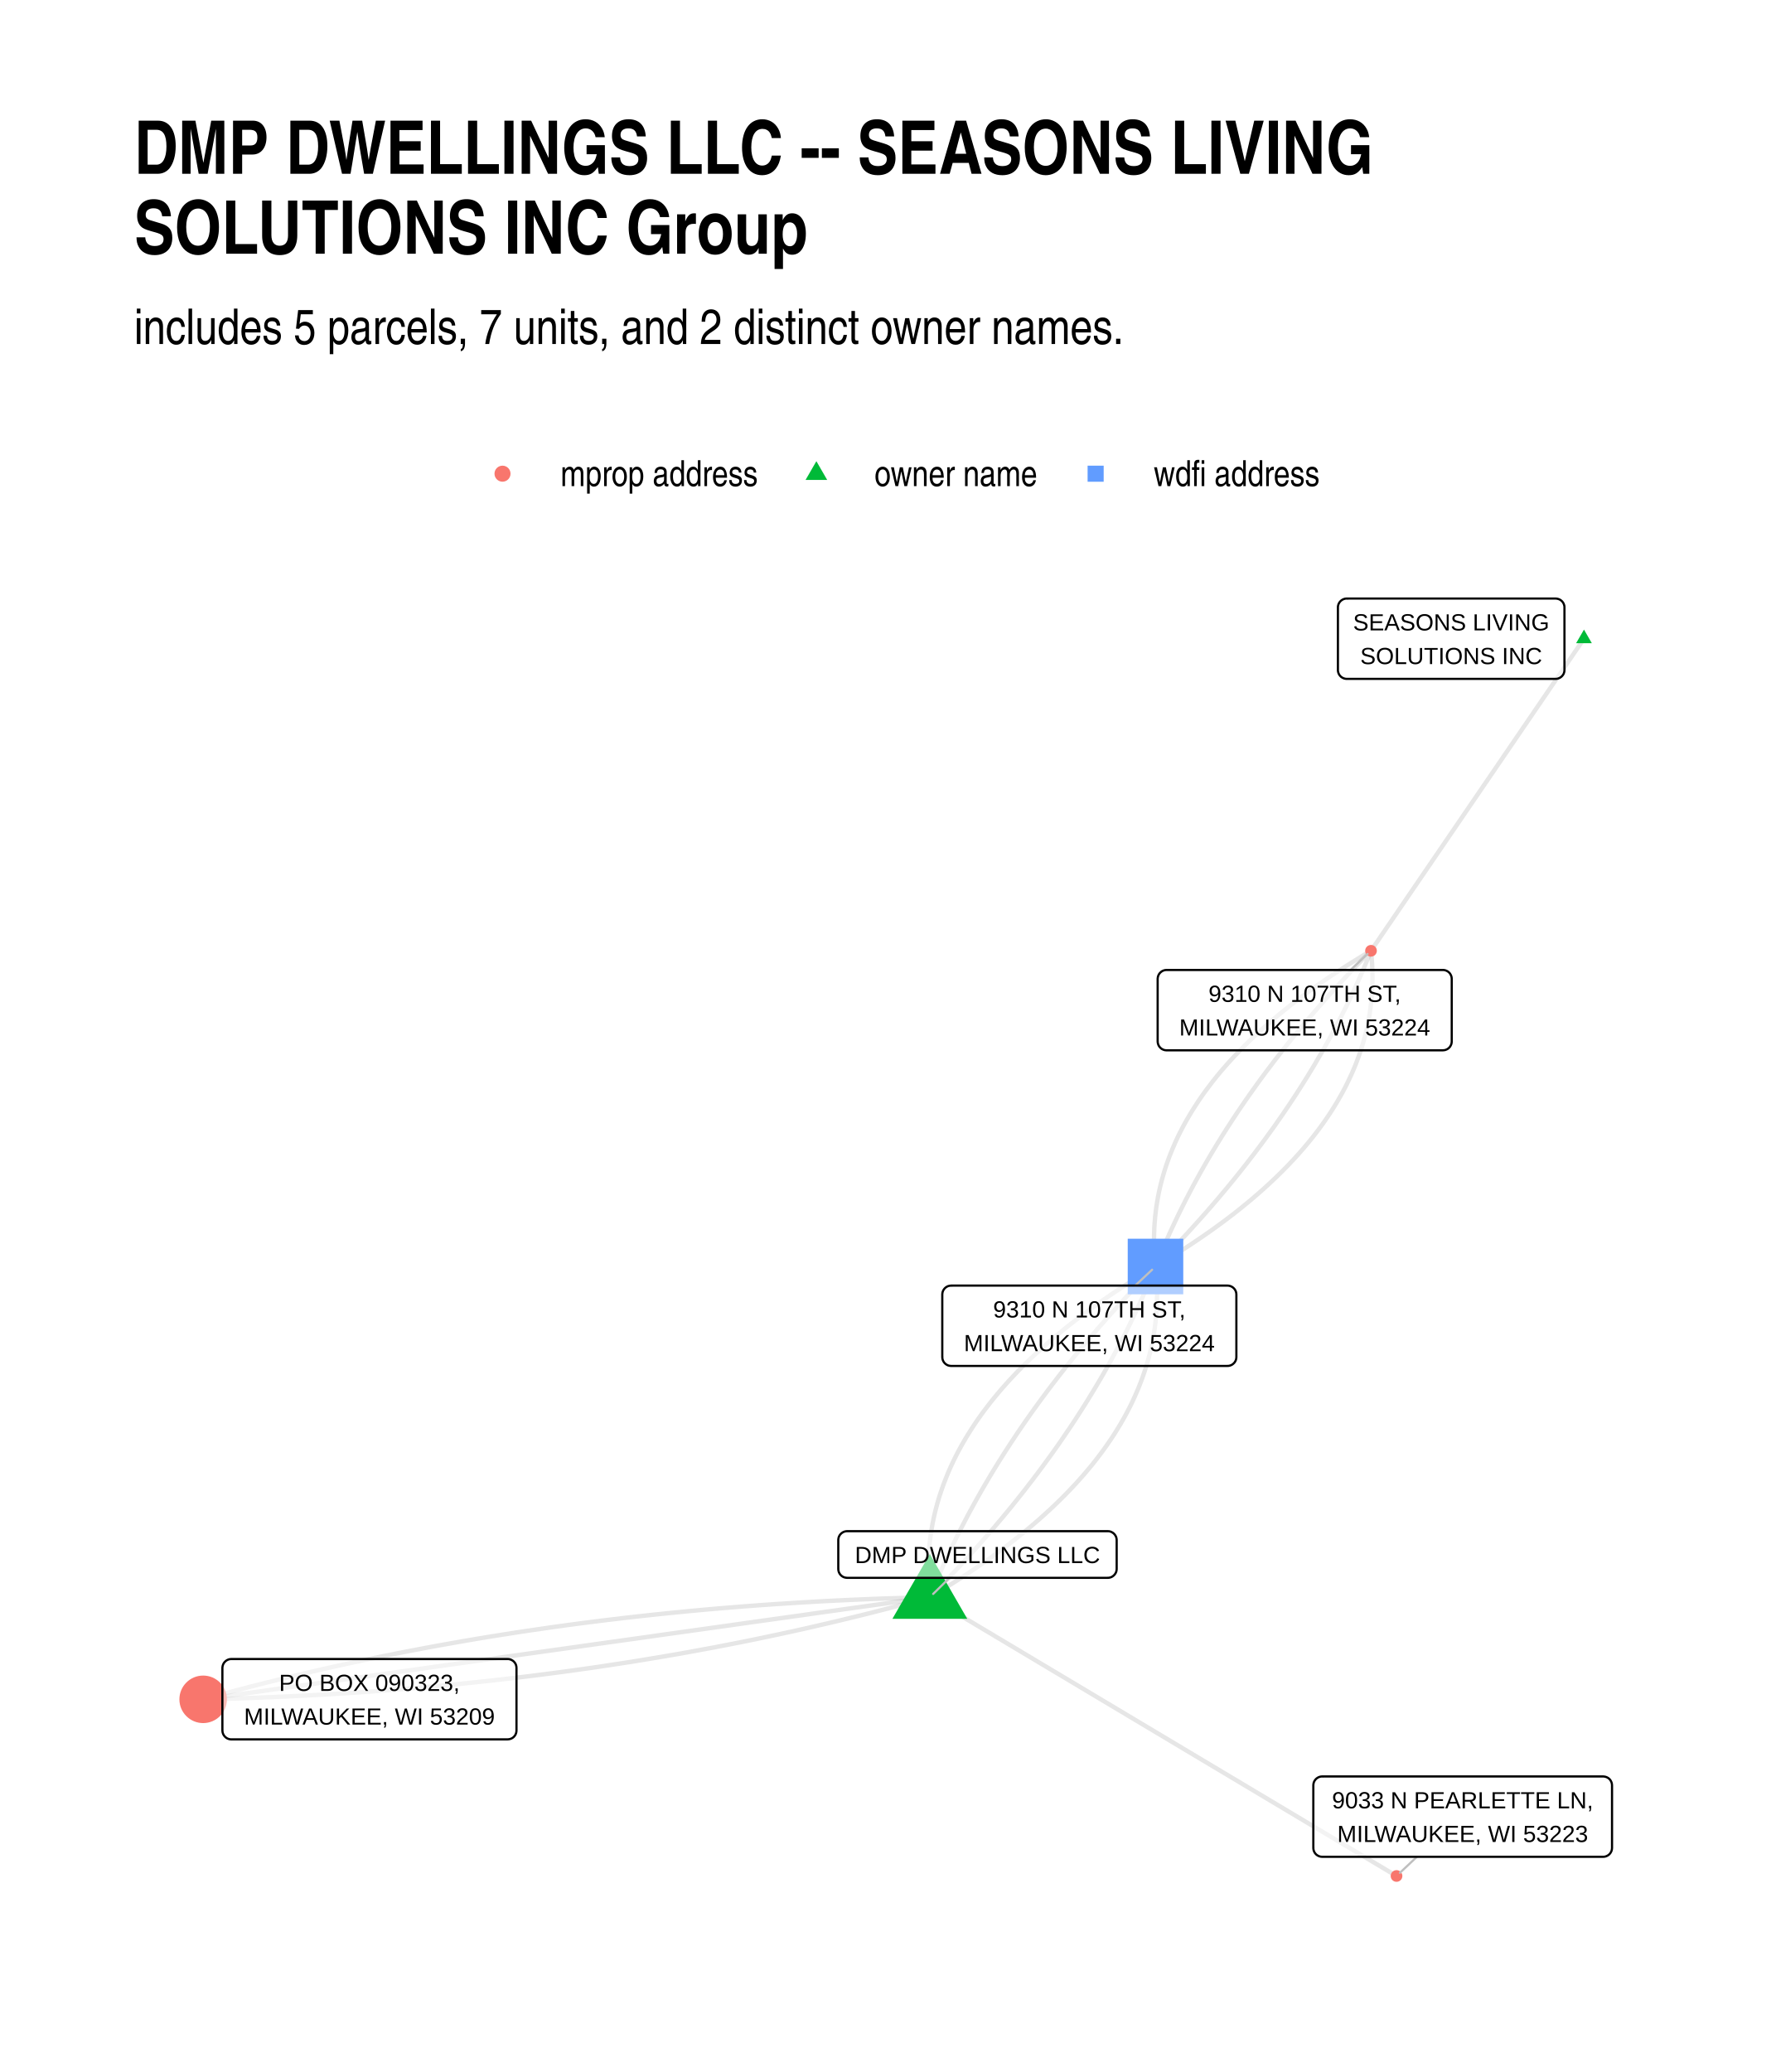
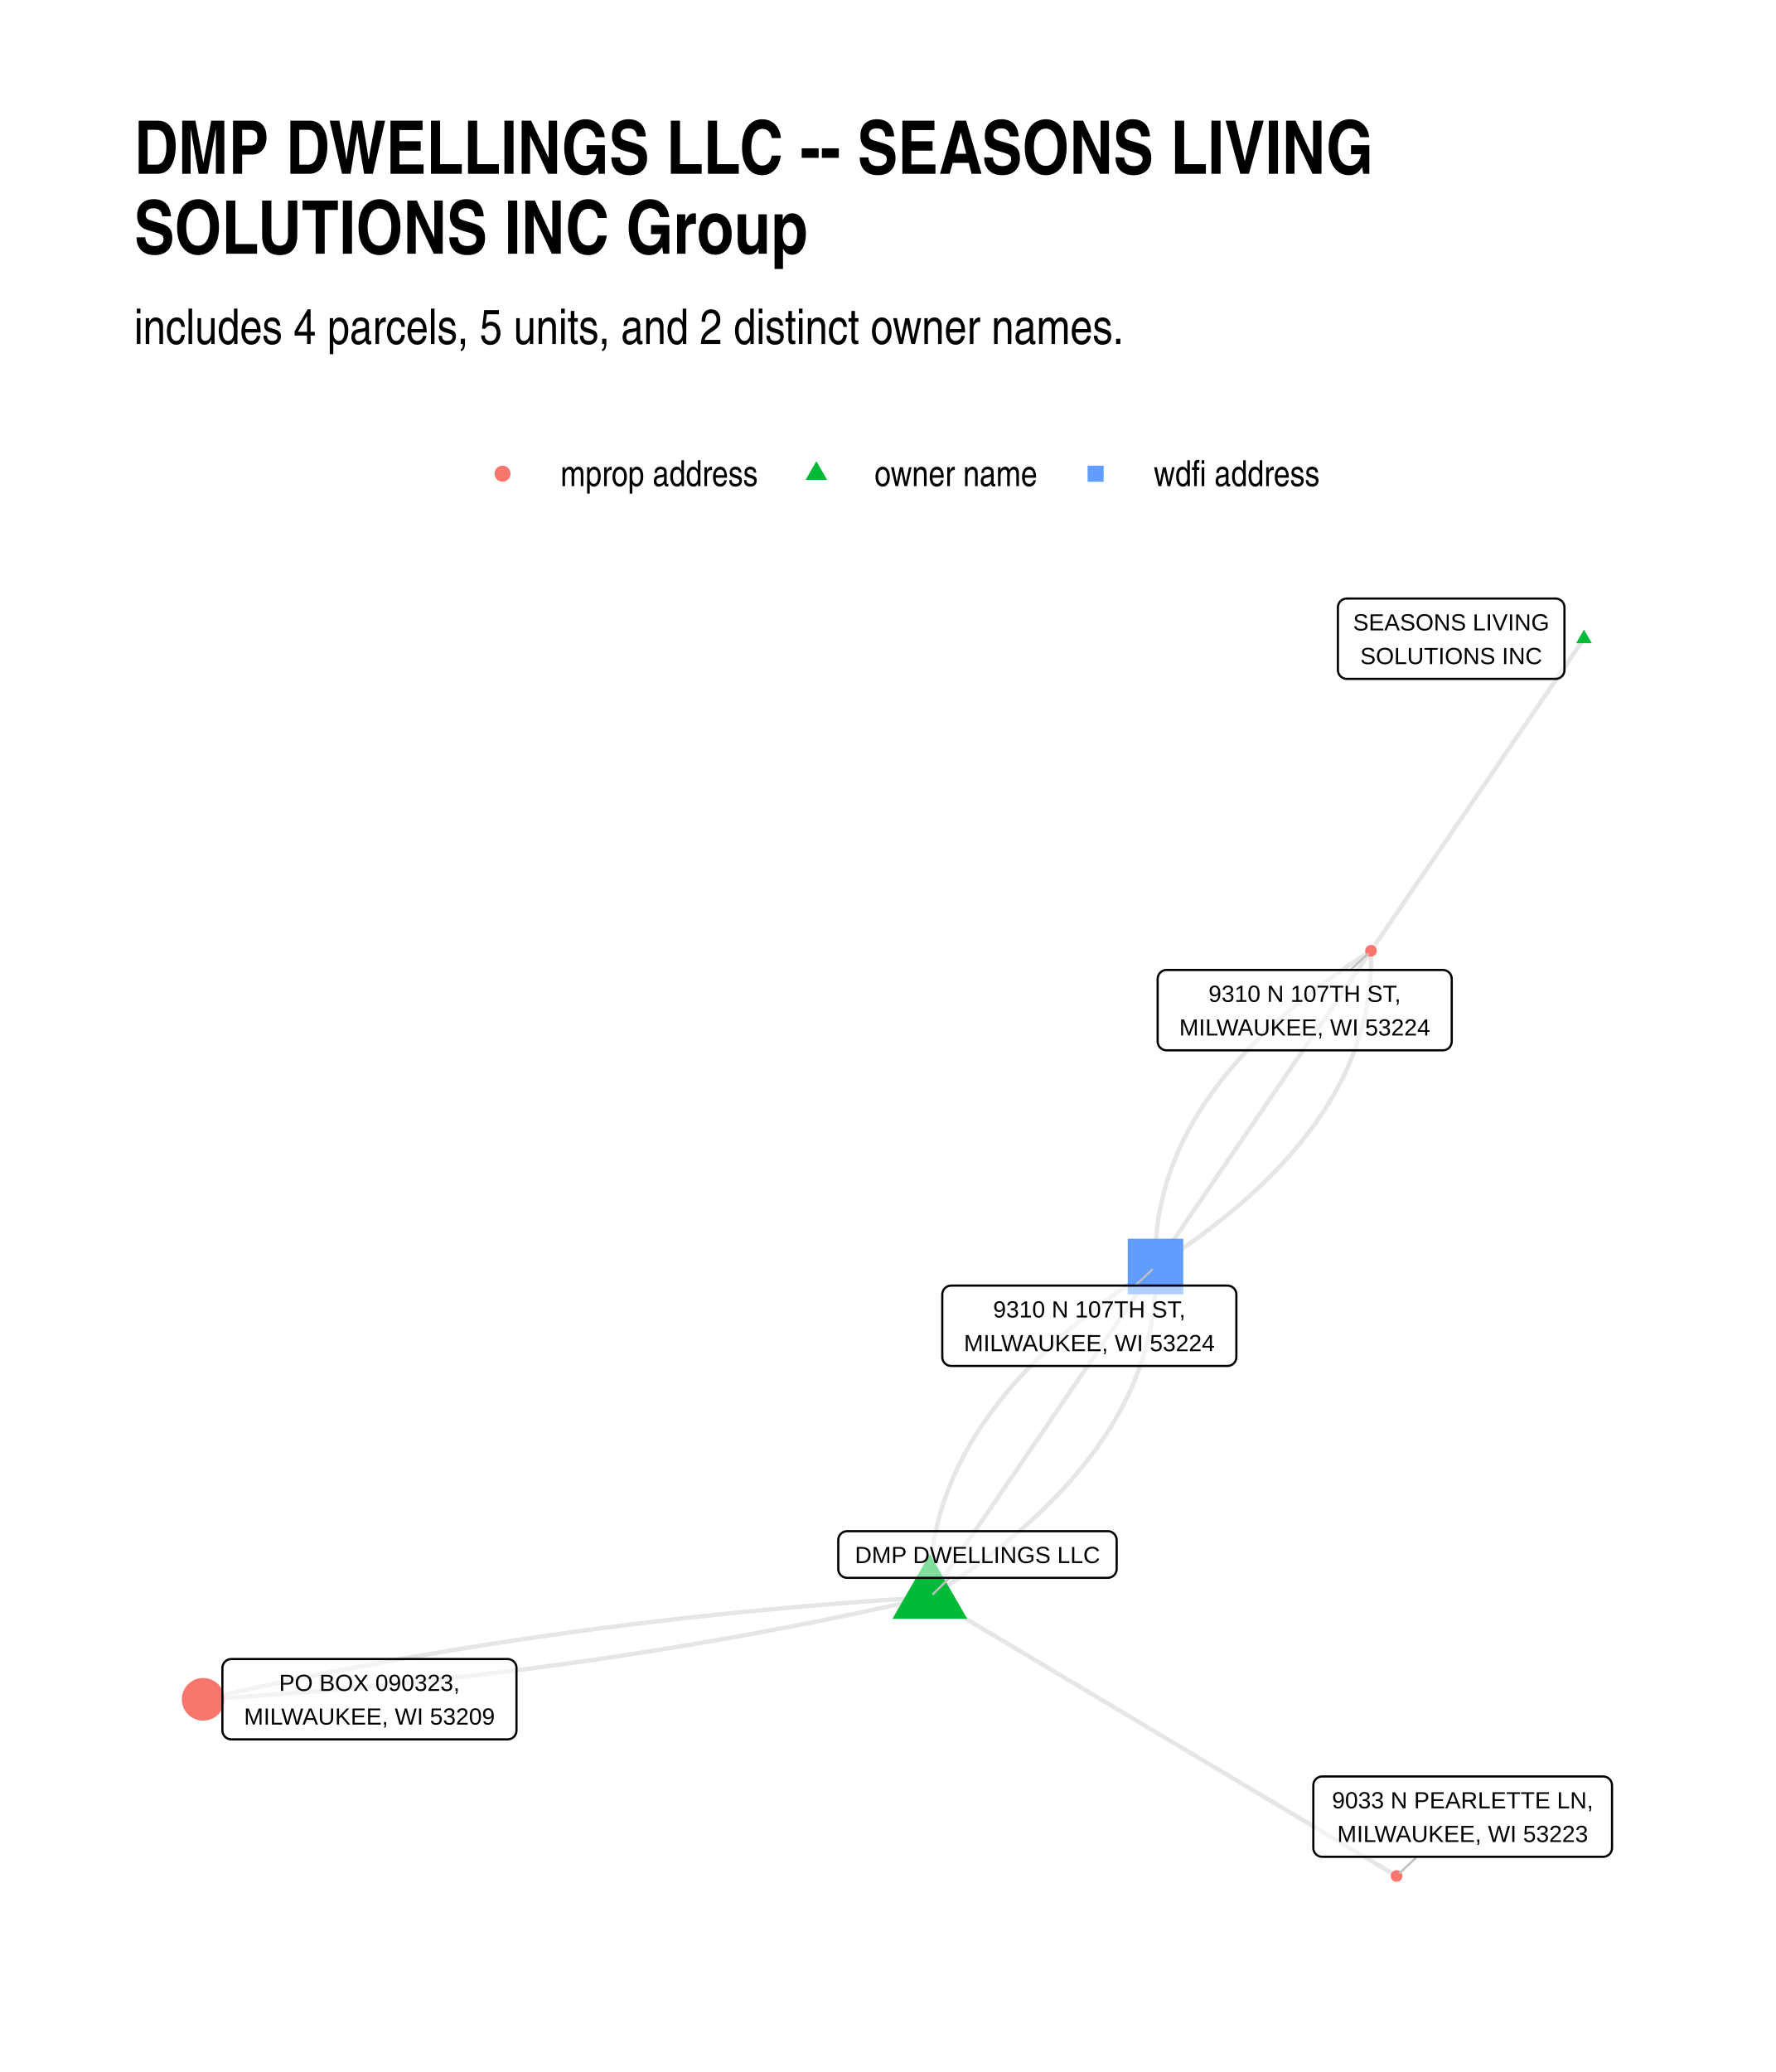
<svg xmlns="http://www.w3.org/2000/svg" width="576" height="672" class="svglite" viewBox="0 0 432 504">
  <defs>
    <style>.svglite line,.svglite polyline,.svglite polygon,.svglite path,.svglite circle{fill:none;stroke:#000000;stroke-linecap:round;stroke-linejoin:round;stroke-miterlimit:10.00}.svglite text{white-space:pre}</style>
  </defs>
  <rect width="100%" height="100%" style="stroke-linecap:round;stroke-linejoin:round;stroke-miterlimit:10.00;stroke:none;fill:#FFFFFF" />
  <defs>
    <clipPath id="cpMC4wMHw0MzIuMDB8MC4wMHw1MDQuMDA=">
      <path d="M0 0h432v504H0z" />
    </clipPath>
  </defs>
  <g clip-path="url(#cpMC4wMHw0MzIuMDB8MC4wMHw1MDQuMDA=)">
    <path d="M0 0h432v504H0z" style="stroke-width:1.07;stroke:none;fill:#FFFFFF" />
  </g>
  <defs>
    <clipPath id="cpMzIuNjN8NDAyLjExfDE0MC4zMHw0NzEuMzc=">
      <path d="M32.63 140.3h369.48v331.07H32.63z" />
    </clipPath>
  </defs>
  <g clip-path="url(#cpMzIuNjN8NDAyLjExfDE0MC4zMHw0NzEuMzc=)">
-     <path d="m385.32 155.35-.53.77-.52.77-.52.76-.53.77-.52.77-.52.76-.53.77-.52.77-.52.76-.53.77-.52.77-.52.76-.53.77-.52.77-.52.76-.53.77-.52.77-.52.76-.53.77-.52.77-.52.76-.53.77-.52.77-.52.77-.53.76-.52.77-.52.77-.53.76-.52.77-.52.77-.53.76-.52.77-.52.77-.53.76-.52.77-.52.77-.53.76-.52.77-.52.77-.53.76-.52.77-.52.77-.53.76-.52.77-.52.77-.53.77-.52.76-.52.77-.53.77-.52.76-.52.77-.53.77-.52.76-.52.77-.53.77-.52.76-.52.77-.53.77-.52.76-.52.77-.53.77-.52.76-.52.77-.53.77-.52.77-.52.76-.53.77-.52.77-.52.76-.53.77-.52.77-.52.76-.53.77-.52.77-.52.76-.53.77-.52.77-.52.76-.53.77-.52.77-.52.76-.53.77-.52.77-.52.76-.53.77-.52.77-.52.77-.53.76-.52.77-.52.77-.53.76-.52.77-.52.77-.53.76-.52.77-.52.77-.53.76-.52.77-.52.77M226.19 388.51l-1.92.04-1.92.05-1.91.06-1.91.06-1.91.06-1.9.06-1.91.07-1.9.08-1.89.08-1.9.08-1.89.09-1.89.09-1.88.09-1.89.1-1.88.11-1.88.11-1.87.11-1.87.12-1.87.12-1.87.12-1.87.13-1.86.13-1.86.14-1.85.14-1.86.15-1.85.15-1.85.15-1.84.16-1.84.16-1.84.17-1.84.17-1.83.18-1.84.18-1.83.18-1.82.19-1.83.19-1.82.2-1.81.2-1.82.2-1.81.21-1.81.22-1.81.21-1.8.22-1.81.23-1.8.23-1.79.23-1.8.24-1.79.24-1.79.25-1.78.25-1.78.26-1.78.26-1.78.26-1.78.27-1.77.27-1.77.28-1.76.28-1.77.28-1.76.29-1.76.29-1.75.3-1.75.3-1.75.31-1.75.31-1.75.31-1.74.32-1.74.32-1.73.33-1.74.33-1.73.33-1.73.34-1.72.35-1.73.34-1.72.36-1.71.35-1.72.36-1.71.37-1.71.36-1.71.38-1.7.37-1.7.38-1.7.39-1.7.39-1.69.39-1.69.4-1.69.4-1.68.41-1.68.41-1.68.42-1.68.41-1.67.43-1.68.42-1.66.44-1.67.43-1.66.44-1.66.45-1.66.44-1.66.46-1.65.45m176.77-24.84 1.2-.72 1.19-.72 1.18-.72 1.16-.72 1.15-.72 1.13-.73 1.13-.73 1.11-.73 1.09-.73 1.09-.73 1.07-.74 1.05-.74 1.05-.74 1.03-.74 1.01-.75 1.01-.74.99-.75.98-.75.96-.75.95-.76.94-.75.92-.76.92-.76.89-.76.89-.76.87-.77.86-.77.84-.77.84-.77.82-.77.8-.78.79-.77.78-.78.77-.78.75-.79.74-.78.73-.79.71-.79.7-.79.69-.79.67-.8.66-.79.65-.8.63-.8.62-.81.61-.8.59-.81.59-.81.56-.81.56-.81.54-.81.53-.82.51-.82.5-.82.49-.82.48-.83.46-.82.45-.83.43-.83.43-.83.41-.84.39-.83.38-.84.37-.84.36-.84.34-.85.33-.84.32-.85.3-.85.29-.85.28-.85.26-.86.25-.86.24-.86.23-.86.21-.86.19-.87.19-.86.17-.87.16-.88.14-.87.13-.87.12-.88.11-.88.09-.88.08-.88.06-.89.06-.89.04-.88.02-.9.01-.89v-.89l-.01-.9-.03-.9-.04-.9-.05-.9-.07-.91-.08-.9-.09-.91" style="stroke-width:1.07;stroke:#000000;stroke-opacity:0.10;stroke-linecap:butt" />
-     <path d="m226.19 388.51-1.79.25-1.78.25-1.79.25-1.78.25-1.79.25-1.78.26-1.79.25-1.78.25-1.79.25-1.79.25-1.78.25-1.79.25-1.78.25-1.79.25-1.78.25-1.79.25-1.78.26-1.79.25-1.79.25-1.78.25-1.79.25-1.78.25-1.79.25-1.78.25-1.79.25-1.78.25-1.79.26-1.79.25-1.78.25-1.79.25-1.78.25-1.79.25-1.78.25-1.79.25-1.78.25-1.79.25-1.79.25-1.78.26-1.79.25-1.78.25-1.79.25-1.78.25-1.79.25-1.78.25-1.79.25-1.78.25-1.79.25-1.79.26-1.78.25-1.79.25-1.78.25-1.79.25-1.78.25-1.79.25-1.78.25-1.79.25-1.79.25-1.78.25-1.79.26-1.78.25-1.79.25-1.78.25-1.79.25-1.78.25-1.79.25-1.79.25-1.78.25-1.79.25-1.78.26-1.79.25-1.78.25-1.79.25-1.78.25-1.79.25-1.79.25-1.78.25-1.79.25-1.78.25-1.79.25-1.78.26-1.79.25-1.78.25-1.79.25-1.78.25-1.79.25-1.79.25-1.78.25-1.79.25-1.78.25-1.79.25-1.78.26-1.79.25-1.78.25-1.79.25-1.79.25-1.78.25-1.79.25-1.78.25-1.79.25m176.77-24.84.77-.78.77-.78.76-.78.75-.79.76-.78.75-.78.74-.79.74-.78.73-.79.74-.79.72-.78.72-.79.72-.79.71-.79.71-.79.71-.79.7-.79.69-.79.69-.79.69-.8.68-.79.68-.79.67-.8.67-.79.67-.8.66-.8.65-.79.66-.8.64-.8.65-.8.63-.8.64-.8.63-.8.62-.81.62-.8.62-.8.61-.81.61-.8.6-.81.6-.8.59-.81.59-.81.59-.8.58-.81.58-.81.57-.81.57-.81.56-.81.56-.82.55-.81.55-.81.55-.81.54-.82.54-.81.53-.82.53-.82.52-.81.52-.82.52-.82.51-.82.5-.82.5-.82.5-.82.49-.82.49-.82.49-.83.48-.82.47-.82.47-.83.47-.83.46-.82.46-.83.45-.83.45-.82.44-.83.44-.83.44-.83.43-.83.43-.83.42-.84.42-.83.41-.83.41-.84.41-.83.4-.84.39-.83.39-.84.39-.84.38-.83.38-.84.38-.84.37-.84.36-.84.36-.84.36-.85.35-.84.35-.84.34-.85.34-.84" style="stroke-width:1.07;stroke:#000000;stroke-opacity:0.10;stroke-linecap:butt" />
-     <path d="m226.19 388.51-1.65.46-1.66.45-1.66.45-1.66.44-1.66.44-1.66.44-1.67.43-1.67.43-1.68.42-1.67.42-1.68.41-1.69.41-1.68.41-1.69.4-1.69.4-1.69.39-1.7.39-1.7.39-1.7.38-1.7.38-1.71.37-1.71.37-1.71.36-1.71.36-1.72.36-1.72.35-1.72.35-1.73.34-1.73.34-1.73.33-1.73.34-1.74.32-1.74.32-1.74.32-1.75.32-1.74.31-1.75.3-1.76.3-1.75.3-1.76.29-1.76.29-1.77.29-1.76.28-1.77.27-1.77.27-1.78.27-1.77.27-1.78.26-1.79.25-1.78.25-1.79.25-1.79.24-1.8.24-1.79.23-1.8.23-1.8.23-1.81.22-1.81.22-1.81.21-1.81.21-1.81.2-1.82.21-1.82.19-1.83.19-1.82.19-1.83.19-1.83.18-1.84.17-1.84.17-1.84.17-1.84.16-1.84.16-1.85.15-1.85.15-1.86.15-1.85.14-1.86.14-1.86.13-1.87.13-1.86.13-1.87.12-1.88.11-1.87.12-1.88.11-1.88.1-1.88.1-1.89.09-1.89.1-1.89.08-1.9.09-1.89.07-1.9.08-1.91.07-1.9.07-1.91.06-1.91.06-1.91.05-1.92.05-1.92.04m176.77-24.84.34-.84.34-.85.35-.84.35-.84.36-.85.36-.84.36-.84.37-.84.38-.84.37-.84.39-.83.38-.84.4-.84.39-.83.4-.84.41-.83.41-.84.41-.83.42-.83.42-.84.43-.83.43-.83.43-.83.44-.83.45-.83.45-.82.45-.83.46-.83.46-.83.47-.82.47-.83.47-.82.48-.82.49-.83.48-.82.5-.82.49-.82.51-.82.5-.82.51-.82.52-.82.52-.82.52-.81.53-.82.53-.82.54-.81.54-.82.54-.81.55-.81.56-.82.56-.81.56-.81.57-.81.57-.81.58-.81.58-.81.58-.8.59-.81.6-.81.6-.8.6-.81.61-.8.61-.81.62-.8.62-.81.62-.8.63-.8.63-.8.64-.8.65-.8.64-.8.65-.8.66-.79.66-.8.66-.8.67-.79.68-.8.68-.79.68-.79.68-.8.7-.79.69-.79.7-.79.7-.79.71-.79.72-.79.71-.79.73-.79.72-.79.73-.78.74-.79.74-.78.74-.79.75-.78.75-.78.76-.79.76-.78.77-.78.77-.78m-54.9 80.44 1.15.68 1.14.69 1.15.68 1.15.69 1.14.68 1.15.69 1.15.68 1.14.69 1.15.68 1.15.69 1.14.68 1.15.69 1.15.68 1.14.69 1.15.68 1.15.69 1.14.68 1.15.69 1.15.68 1.14.69 1.15.68 1.15.69 1.14.68 1.15.69 1.15.68 1.14.69 1.15.68 1.15.69 1.15.68 1.14.69 1.15.68 1.15.69 1.14.68 1.15.69 1.15.68 1.14.69 1.15.68 1.15.69 1.14.68 1.15.69 1.15.68 1.14.69 1.15.68 1.15.69 1.14.68 1.15.69 1.15.68 1.14.69 1.15.68 1.15.69 1.14.68 1.15.69 1.15.68 1.14.69 1.15.68 1.15.69 1.14.68 1.15.69 1.15.68 1.14.69 1.15.68 1.15.69 1.15.68 1.14.69 1.15.68 1.15.69 1.14.68 1.15.69 1.15.68 1.14.69 1.15.68 1.15.69 1.14.68 1.15.69 1.15.68 1.14.69 1.15.68 1.15.69 1.14.68 1.15.69 1.15.68 1.14.69 1.15.68 1.15.69 1.14.68 1.15.69 1.15.68 1.14.69 1.15.68 1.15.69 1.14.68 1.15.69 1.15.68 1.14.69 1.15.68 1.15.69 1.14.68 1.15.69 1.15.68" style="stroke-width:1.07;stroke:#000000;stroke-opacity:0.10;stroke-linecap:butt" />
-     <path d="m226.19 388.51-.09-.91-.08-.91-.07-.9-.05-.9-.04-.9-.03-.9-.01-.9-.01-.89.02-.9.02-.89.04-.89.05-.88.07-.89.08-.88.09-.88.11-.88.11-.88.14-.87.14-.88.16-.87.17-.87.18-.86.2-.87.21-.86.23-.86.23-.86.25-.86.27-.86.28-.85.29-.85.3-.85.32-.85.33-.84.34-.85.35-.84.37-.84.39-.84.39-.83.41-.84.42-.83.44-.83.45-.83.46-.82.48-.83.48-.82.51-.82.51-.82.53-.82.54-.81.55-.81.57-.81.58-.81.6-.81.61-.8.62-.81.63-.8.65-.8.66-.79.67-.8.69-.79.7-.79.71-.79.73-.79.74-.78.75-.79.77-.78.77-.78.8-.77.8-.78.82-.77.83-.77.85-.77.86-.77.87-.77.88-.76.9-.76.91-.76.93-.76.94-.76.95-.75.96-.75.98-.75.99-.75 1-.74 1.02-.75 1.03-.74 1.04-.74 1.06-.74 1.07-.74 1.08-.73 1.1-.73 1.11-.73 1.12-.73 1.14-.73 1.15-.72 1.16-.72 1.18-.73 1.19-.71 1.2-.72m0 0 1.15-.68 1.13-.69 1.12-.69 1.11-.69 1.1-.69 1.09-.69 1.07-.7 1.06-.7 1.04-.7 1.04-.7 1.02-.7 1.01-.7 1-.71.98-.71.97-.71.96-.71.95-.72.93-.71.92-.72.91-.72.89-.72.89-.73.87-.72.85-.73.85-.73.83-.73.82-.73.81-.74.79-.73.78-.74.77-.74.76-.74.74-.75.74-.74.71-.75.71-.75.69-.75.68-.75.67-.76.66-.76.64-.76.63-.76.62-.76.6-.76.6-.77.58-.77.56-.77.56-.77.54-.78.53-.77.52-.78.5-.78.49-.78.48-.78.47-.79.45-.79.44-.78.43-.79.42-.8.4-.79.39-.8.38-.8.37-.8.35-.8.34-.8.33-.81.31-.81.3-.8.29-.82.28-.81.26-.81.26-.82.24-.82.22-.82.22-.82.2-.83.19-.82.17-.83.17-.83.15-.83.14-.84.12-.83.11-.84.1-.84.09-.84.08-.84.06-.85.05-.85.04-.84.02-.85.01-.86v-.85l-.01-.86-.03-.85-.03-.86-.06-.87-.06-.86-.08-.87-.08-.86" style="stroke-width:1.07;stroke:#000000;stroke-opacity:0.10;stroke-linecap:butt" />
-     <path d="m281.09 308.07.73-.75.74-.74.72-.75.73-.75.71-.74.72-.75.71-.75.71-.75.7-.75.7-.75.69-.75.69-.75.68-.76.68-.75.68-.75.67-.76.67-.75.67-.76.66-.76.65-.75.65-.76.65-.76.64-.76.64-.76.64-.76.63-.76.62-.76.63-.76.61-.77.62-.76.61-.76.6-.77.6-.76.6-.77.59-.77.59-.76.58-.77.58-.77.58-.77.57-.77.57-.77.56-.77.56-.77.56-.77.55-.77.54-.78.54-.77.54-.78.54-.77.52-.78.53-.77.52-.78.52-.78.51-.78.51-.77.5-.78.5-.78.5-.79.49-.78.49-.78.48-.78.48-.78.48-.79.47-.78.46-.79.46-.78.46-.79.46-.79.45-.78.44-.79.44-.79.44-.79.43-.79.43-.79.42-.79.42-.8.42-.79.41-.79.41-.8.4-.79.4-.79.4-.8.39-.8.38-.79.39-.8.37-.8.38-.8.37-.8.36-.8.36-.8.36-.8.35-.8.35-.8.35-.81.34-.8.33-.81.33-.8.33-.81.33-.8m-52.42 76.8.32-.81.33-.8.33-.81.34-.8.34-.81.34-.8.35-.8.35-.8.36-.8.36-.81.37-.8.37-.79.37-.8.38-.8.38-.8.39-.8.39-.79.39-.8.4-.79.4-.8.41-.79.41-.79.42-.8.42-.79.42-.79.43-.79.44-.79.43-.79.44-.79.45-.79.45-.79.45-.78.46-.79.46-.78.47-.79.47-.78.47-.79.48-.78.49-.78.48-.79.5-.78.49-.78.5-.78.51-.78.5-.78.52-.78.51-.77.52-.78.53-.78.53-.77.53-.78.54-.77.54-.78.55-.77.55-.77.55-.77.56-.78.57-.77.56-.77.57-.77.58-.76.58-.77.58-.77.59-.77.6-.76.59-.77.6-.77.61-.76.61-.76.61-.77.62-.76.62-.76.63-.76.63-.76.63-.76.64-.76.64-.76.65-.76.65-.76.66-.76.66-.75.66-.76.67-.75.67-.76.68-.75.68-.76.69-.75.69-.75.69-.75.7-.75.7-.75.7-.75.72-.75.71-.75.72-.75.72-.75.73-.74.73-.75.74-.74" style="stroke-width:1.07;stroke:#000000;stroke-opacity:0.10;stroke-linecap:butt" />
-     <path d="m281.09 308.07-.09-.87-.08-.86-.06-.87-.05-.86-.04-.86-.03-.86-.01-.85v-.86l.01-.85.03-.85.03-.85.05-.84.07-.85.07-.84.09-.84.1-.84.11-.84.13-.84.14-.83.15-.83.16-.83.18-.83.19-.83.2-.82.21-.82.23-.82.24-.82.25-.82.26-.81.28-.82.29-.81.3-.81.32-.81.33-.8.34-.8.35-.81.36-.8.38-.8.39-.79.41-.8.41-.79.43-.79.44-.79.46-.78.46-.79.48-.78.49-.78.51-.78.51-.78.53-.78.54-.77.56-.77.57-.77.58-.77.59-.77.6-.76.62-.77.63-.76.65-.76.65-.75.67-.76.68-.75.69-.75.71-.75.72-.75.73-.75.74-.74.76-.74.77-.74.78-.74.8-.74.8-.73.82-.74.84-.73.84-.73.86-.72.87-.73.88-.72.9-.72.9-.72.93-.72.93-.72.94-.71.96-.71.97-.71.99-.71.99-.71 1.01-.7 1.03-.71 1.03-.7 1.05-.7 1.06-.69 1.07-.7 1.08-.69 1.1-.69 1.11-.69 1.12-.69 1.14-.69 1.15-.68" style="stroke-width:1.07;stroke:#000000;stroke-opacity:0.10;stroke-linecap:butt" />
+     <path d="m385.32 155.35-.53.77-.52.77-.52.76-.53.77-.52.77-.52.76-.53.77-.52.77-.52.76-.53.77-.52.77-.52.76-.53.77-.52.77-.52.76-.53.77-.52.77-.52.76-.53.77-.52.77-.52.76-.53.77-.52.77-.52.77-.53.76-.52.77-.52.77-.53.76-.52.77-.52.77-.53.76-.52.77-.52.77-.53.76-.52.77-.52.77-.53.76-.52.77-.52.77-.53.76-.52.77-.52.77-.53.76-.52.77-.52.77-.53.77-.52.76-.52.77-.53.77-.52.76-.52.77-.53.77-.52.76-.52.77-.53.77-.52.76-.52.77-.53.77-.52.76-.52.77-.53.77-.52.76-.52.77-.53.77-.52.77-.52.76-.53.77-.52.77-.52.76-.53.77-.52.77-.52.76-.53.77-.52.77-.52.76-.53.77-.52.77-.52.76-.53.77-.52.77-.52.76-.53.77-.52.77-.52.76-.53.77-.52.77-.52.77-.53.76-.52.77-.52.77-.53.76-.52.77-.52.77-.53.76-.52.77-.52.77-.53.76-.52.77-.52.77M226.19 388.51l-1.88.11-1.87.12-1.87.12-1.87.12-1.86.13-1.87.12-1.86.13-1.87.14-1.86.13-1.85.14-1.86.15-1.85.14-1.86.15-1.85.15-1.85.15-1.84.16-1.85.15-1.84.17-1.84.16-1.84.17-1.84.17-1.84.17-1.83.17-1.84.18-1.83.18-1.83.19-1.82.18-1.83.19-1.82.2-1.82.19-1.82.2-1.82.2-1.82.2-1.81.21-1.82.21-1.81.21-1.81.21-1.8.22-1.81.22-1.8.22-1.8.23-1.8.23-1.8.23-1.8.23-1.79.24-1.8.24-1.79.24-1.79.25-1.78.25-1.79.25-1.78.25-1.79.26-1.78.26-1.77.26-1.78.26-1.77.27-1.78.27-1.77.28-1.77.27-1.76.28-1.77.28-1.76.29-1.77.28-1.76.29-1.75.3-1.76.29-1.76.3-1.75.3-1.75.31-1.75.3-1.75.31-1.74.32-1.75.31-1.74.32-1.74.32-1.74.32-1.73.33-1.74.33-1.73.33-1.73.34-1.73.34-1.73.34-1.72.34-1.73.35-1.72.34-1.72.36-1.72.35-1.71.36-1.72.36-1.71.36-1.71.37-1.71.37-1.71.37-1.71.37-1.7.38-1.7.38-1.7.38-1.7.39-1.7.38m176.77-24.84 1.13-.73 1.12-.73 1.1-.73 1.1-.73 1.08-.73 1.07-.74 1.06-.74 1.05-.74 1.04-.74 1.02-.74 1.02-.75 1-.74.99-.75.97-.75.97-.75.95-.76.95-.75.93-.76.91-.76.91-.76.9-.76.88-.76.87-.77.86-.77.85-.76.84-.78.82-.77.81-.77.81-.78.79-.78.77-.78.77-.78.75-.78.75-.78.73-.79.72-.79.7-.79.7-.79.68-.79.67-.8.66-.8.65-.79.64-.81.63-.8.61-.8.6-.81.59-.8.58-.81.56-.81.56-.82.54-.81.53-.82.52-.81.51-.82.5-.82.48-.83.47-.82.46-.83.45-.83.44-.83.42-.83.42-.83.4-.84.39-.83.38-.84.36-.84.36-.85.34-.84.33-.84.32-.85.31-.85.3-.85.28-.85.27-.86.26-.85.25-.86.24-.86.23-.86.21-.87.2-.86.19-.87.18-.87.17-.87.15-.87.15-.87.13-.88.12-.87.11-.88.09-.88.09-.88.07-.89.06-.88.05-.89.04-.89.02-.89.02-.89v-.9l-.01-.89-.02-.9m-54.9 80.44-1.7.39-1.7.38-1.7.39-1.7.38-1.7.37-1.71.38-1.71.37-1.7.37-1.72.36-1.71.37-1.71.36-1.72.35-1.72.36-1.72.35-1.72.35-1.72.34-1.73.35-1.73.34-1.73.34-1.73.33-1.73.33-1.74.33-1.73.33-1.74.32-1.74.32-1.74.32-1.75.32-1.74.31-1.75.31-1.75.31-1.75.3-1.75.3-1.76.3-1.75.3-1.76.29-1.76.29-1.76.29-1.77.28-1.76.28-1.77.28-1.77.28-1.77.27-1.77.27-1.78.27-1.77.26-1.78.27-1.78.26-1.79.25-1.78.26-1.78.25-1.79.24-1.79.25-1.79.24-1.79.24-1.8.24-1.8.23-1.79.24-1.8.22-1.81.23-1.8.22-1.8.22-1.81.22-1.81.21-1.81.22-1.81.21-1.82.2-1.82.2-1.81.21-1.82.19-1.83.2-1.82.19-1.82.19-1.83.19-1.83.18-1.83.18-1.83.18-1.84.17-1.84.18-1.83.17-1.84.16-1.85.17-1.84.16-1.84.16-1.85.15-1.85.16-1.85.15-1.85.14-1.86.15-1.85.14-1.86.14-1.86.13-1.86.14-1.87.13-1.86.13-1.87.12-1.87.12-1.87.12-1.87.12-1.88.11" style="stroke-width:1.07;stroke:#000000;stroke-opacity:0.10;stroke-linecap:butt" />
+     <path d="m226.19 388.51.55-.81.56-.82.55-.81.56-.81.55-.81.56-.82.55-.81.56-.81.55-.81.55-.82.56-.81.55-.81.56-.81.55-.82.56-.81.55-.81.56-.81.55-.82.56-.81.55-.81.55-.81.56-.82.55-.81.56-.81.55-.81.56-.82.55-.81.56-.81.55-.81.56-.82.55-.81.55-.81.56-.81.55-.82.56-.81.55-.81.56-.81.55-.82.56-.81.55-.81.56-.81.55-.82.55-.81.56-.81.55-.81.56-.82.55-.81.56-.81.55-.81.56-.82.55-.81.56-.81.55-.81.55-.82.56-.81.55-.81.56-.81.55-.82.56-.81.55-.81.56-.81.55-.82.56-.81.55-.81.55-.81.56-.82.55-.81.56-.81.55-.81.56-.82.55-.81.56-.81.55-.81.56-.82.55-.81.55-.81.56-.81.55-.82.56-.81.55-.81.56-.81.55-.82.56-.81.55-.81.56-.81.55-.82.55-.81.56-.81.55-.82.56-.81.55-.81.56-.81.55-.82.56-.81.55-.81.56-.81.55-.82.55-.81.56-.81m-54.9 80.44 1.15.68 1.14.69 1.15.68 1.15.69 1.14.68 1.15.69 1.15.68 1.14.69 1.15.68 1.15.69 1.14.68 1.15.69 1.15.68 1.14.69 1.15.68 1.15.69 1.14.68 1.15.69 1.15.68 1.14.69 1.15.68 1.15.69 1.14.68 1.15.69 1.15.68 1.14.69 1.15.68 1.15.69 1.15.68 1.14.69 1.15.68 1.15.69 1.14.68 1.15.69 1.15.68 1.14.69 1.15.68 1.15.69 1.14.68 1.15.69 1.15.68 1.14.69 1.15.68 1.15.69 1.14.68 1.15.69 1.15.68 1.14.69 1.15.68 1.15.69 1.14.68 1.15.69 1.15.68 1.14.69 1.15.68 1.15.69 1.14.68 1.15.69 1.15.68 1.14.69 1.15.68 1.15.69 1.15.68 1.14.69 1.15.68 1.15.69 1.14.68 1.15.69 1.15.68 1.14.69 1.15.68 1.15.69 1.14.68 1.15.69 1.15.68 1.14.69 1.15.68 1.15.69 1.14.68 1.15.69 1.15.68 1.14.69 1.15.68 1.15.69 1.14.68 1.15.69 1.15.68 1.14.69 1.15.68 1.15.69 1.14.68 1.15.69 1.15.68 1.14.69 1.15.68 1.15.69 1.14.68 1.15.69 1.15.68" style="stroke-width:1.07;stroke:#000000;stroke-opacity:0.10;stroke-linecap:butt" />
+     <path d="m226.19 388.51-.02-.9-.01-.89v-.9l.02-.89.02-.89.04-.89.05-.89.06-.88.07-.89.09-.88.09-.88.11-.88.12-.88.13-.87.15-.87.15-.88.17-.87.18-.86.19-.87.2-.86.21-.87.23-.86.24-.86.24-.86.27-.85.27-.86.28-.85.3-.85.31-.85.32-.85.33-.84.34-.85.35-.84.37-.84.38-.84.39-.83.4-.84.41-.83.43-.83.44-.83.45-.83.46-.83.47-.82.48-.83.5-.82.51-.82.52-.81.53-.82.54-.81.55-.82.57-.81.58-.81.59-.8.6-.81.61-.8.63-.81.63-.8.65-.79.66-.8.68-.8.68-.79.69-.79.71-.79.72-.79.73-.79.74-.78.76-.78.76-.79.78-.77.79-.78.8-.78.82-.77.82-.78.84-.77.85-.76.86-.77.87-.77.88-.76.9-.76.9-.76.92-.76.93-.76.94-.75.96-.76.96-.75.98-.75.99-.75 1-.74 1.02-.75 1.02-.74 1.04-.74 1.04-.74 1.06-.74 1.08-.74 1.08-.73 1.09-.73 1.11-.73 1.12-.73 1.13-.73m0 0 1.08-.69 1.07-.7 1.05-.7 1.05-.7 1.03-.7 1.03-.7 1.01-.71 1-.7.99-.71.98-.71.96-.71.96-.71.94-.72.94-.71.92-.72.91-.72.9-.72.89-.72.87-.73.87-.72.85-.73.85-.73.83-.73.82-.73.81-.74.8-.73.79-.74.77-.74.77-.74.75-.75.75-.74.73-.75.72-.74.71-.75.69-.75.69-.76.68-.75.66-.76.65-.75.64-.76.63-.76.62-.77.61-.76.6-.77.58-.76.58-.77.56-.77.55-.78.54-.77.53-.78.52-.77.51-.78.49-.78.49-.79.47-.78.46-.78.46-.79.44-.79.42-.79.42-.79.41-.8.39-.79.39-.8.37-.8.36-.8.35-.8.34-.81.33-.8.31-.81.31-.81.29-.81.28-.81.27-.82.27-.81.24-.82.24-.82.23-.82.21-.82.21-.83.19-.82.18-.83.17-.83.16-.83.15-.83.14-.83.12-.84.12-.84.1-.84.09-.84.08-.84.07-.84.06-.85.05-.84.03-.85.03-.85.01-.86v-1.71l-.02-.85" style="stroke-width:1.07;stroke:#000000;stroke-opacity:0.10;stroke-linecap:butt" />
+     <path d="m281.09 308.07.53-.78.53-.77.53-.78.53-.77.53-.78.53-.77.52-.78.53-.78.53-.77.53-.78.53-.77.53-.78.53-.78.53-.77.53-.78.53-.77.53-.78.53-.77.53-.78.53-.78.53-.77.53-.78.53-.77.53-.78.53-.77.52-.78.53-.78.53-.77.53-.78.53-.77.53-.78.53-.78.53-.77.53-.78.53-.77.53-.78.53-.77.53-.78.53-.78.53-.77.53-.78.53-.77.53-.78.53-.77.52-.78.53-.78.53-.77.53-.78.53-.77.53-.78.53-.78.53-.77.53-.78.53-.77.53-.78.53-.77.53-.78.53-.78.53-.77.53-.78.53-.77.53-.78.52-.77.53-.78.53-.78.53-.77.53-.78.53-.77.53-.78.53-.78.53-.77.53-.78.53-.77.53-.78.53-.77.53-.78.53-.78.53-.77.53-.78.53-.77.53-.78.52-.77.53-.78.53-.78.53-.77.53-.78.53-.77.53-.78.53-.77.53-.78.53-.78.53-.77.53-.78.53-.77.53-.78.53-.78.53-.77.53-.78.53-.77" style="stroke-width:1.07;stroke:#000000;stroke-opacity:0.10;stroke-linecap:butt" />
+     <path d="m281.09 308.07-.02-.86-.01-.85v-.86l.02-.85.02-.85.04-.85.04-.85.06-.84.07-.84.08-.85.09-.84.11-.84.11-.83.13-.84.13-.83.15-.84.16-.83.17-.82.18-.83.2-.83.2-.82.22-.82.22-.82.24-.82.25-.82.26-.82.27-.81.28-.81.3-.81.3-.81.32-.81.33-.81.34-.8.35-.8.36-.8.37-.8.38-.8.4-.79.4-.8.42-.79.43-.79.44-.79.45-.79.46-.78.48-.79.48-.78.5-.78.5-.78.52-.78.53-.77.54-.78.55-.77.57-.77.57-.77.59-.77.59-.76.61-.77.62-.76.63-.76.64-.76.65-.76.67-.75.67-.76.69-.75.7-.75.71-.75.72-.75.73-.74.74-.75.76-.74.76-.74.78-.74.78-.74.8-.73.81-.74.82-.73.84-.73.84-.73.85-.73.87-.72.88-.73.89-.72.9-.72.91-.72.92-.72.93-.72.95-.71.95-.71.97-.71.98-.71.99-.71 1-.71 1.01-.7 1.02-.7 1.04-.71 1.04-.69 1.06-.7 1.07-.7 1.08-.69" style="stroke-width:1.07;stroke:#000000;stroke-opacity:0.10;stroke-linecap:butt" />
    <path d="m385.32 153.14 1.91 3.32h-3.83zM226.19 378l9.1 15.76h-18.2z" style="stroke-width:0.71;stroke:none;fill:#00BA38" />
    <path d="M274.33 314.83h13.51v-13.52h-13.51z" style="stroke-width:0.71;stroke:none;fill:#619CFF" />
    <circle cx="333.51" cy="231.27" r="1.42" style="stroke-width:0.71;stroke:none;fill:#F8766D" />
-     <circle cx="49.42" cy="413.35" r="5.78" style="stroke-width:0.71;stroke:none;fill:#F8766D" />
+     <circle cx="49.42" cy="413.35" r="5.19" style="stroke-width:0.71;stroke:none;fill:#F8766D" />
    <circle cx="339.72" cy="456.32" r="1.42" style="stroke-width:0.71;stroke:none;fill:#F8766D" />
    <path d="m230.98 383.8-3.98 3.91m49.15-75 4.11-3.86m48.28-72.91 4.13-3.89m12.01 219.6-4.13 3.89" style="stroke-width:0.53;stroke:#BFBFBF" />
    <path d="M327.62 165.13h50.79-.08l.34-.01.34-.07.33-.13.3-.17.27-.22.23-.26.19-.29.13-.32.09-.34.02-.35h0v-15.22h0l-.02-.35-.09-.33-.13-.32-.19-.3-.23-.26-.27-.22-.3-.17-.33-.12-.34-.07-.26-.02h-50.79l.26.02-.35-.02-.34.04-.34.1-.31.15-.29.2-.25.24-.21.28-.16.3-.11.33-.06.35v15.39-.17.35l.06.34.11.33.16.31.21.27.25.25.29.19.31.15.34.1.34.04z" style="stroke-width:0.53;fill:#FFFFFF;fill-opacity:0.50" />
    <text x="353.02" y="153.34" lengthAdjust="spacingAndGlyphs" style="font-size:5.69px;font-family:&quot;Liberation Sans&quot;" text-anchor="middle" textLength="47.92">SEASONS LIVING</text>
    <text x="353.02" y="161.53" lengthAdjust="spacingAndGlyphs" style="font-size:5.69px;font-family:&quot;Liberation Sans&quot;" text-anchor="middle" textLength="44.34">SOLUTIONS INC</text>
    <path d="M206.08 383.8h63.4l-.09-.01.35-.01.34-.07.32-.12.3-.18.27-.22.23-.26.19-.29.14-.32.08-.34.03-.34h0v-7.03h0l-.03-.35-.08-.34-.14-.32-.19-.29-.23-.26-.27-.22-.3-.17-.32-.13-.34-.07-.26-.01h-63.4l.26.01-.35-.01-.34.04-.34.1-.31.15-.29.2-.25.24-.21.27-.16.31-.11.33-.05.34-.01.18v7.03l.01-.18v.35l.05.34.11.33.16.31.21.28.25.24.29.2.31.15.34.09.34.04z" style="stroke-width:0.53;fill:#FFFFFF;fill-opacity:0.50" />
    <text x="237.78" y="380.2" lengthAdjust="spacingAndGlyphs" style="font-size:5.69px;font-family:&quot;Liberation Sans&quot;" text-anchor="middle" textLength="60.52">DMP DWELLINGS LLC</text>
    <path d="M231.38 332.26h67.22l-.09-.01.35-.01.34-.07.32-.12.31-.18.26-.22.24-.26.18-.29.14-.32.08-.34.03-.34h0v-15.23h0l-.03-.34-.08-.34-.14-.32-.18-.29-.24-.26-.26-.22-.31-.18-.32-.12-.34-.07-.26-.02h-67.22l.26.02-.35-.01-.34.04-.34.09-.31.15-.29.2-.25.24-.21.28-.16.31-.11.33-.05.34-.01.17v15.23l.01-.18v.35l.05.34.11.33.16.31.21.28.25.24.29.2.31.15.34.09.34.04z" style="stroke-width:0.53;fill:#FFFFFF;fill-opacity:0.50" />
    <text x="264.99" y="320.46" lengthAdjust="spacingAndGlyphs" style="font-size:5.69px;font-family:&quot;Liberation Sans&quot;" text-anchor="middle" textLength="51.67">9310 N 107TH ST,</text>
    <text x="264.99" y="328.66" lengthAdjust="spacingAndGlyphs" style="font-size:5.69px;font-family:&quot;Liberation Sans&quot;" text-anchor="middle" textLength="64.34">MILWAUKEE, WI 53224</text>
    <path d="M283.77 255.48h67.22-.09l.35-.02.34-.06.33-.13.3-.17.27-.22.23-.26.18-.3.14-.32.08-.33.03-.35h0V238.1h0l-.03-.35-.08-.33-.14-.32-.18-.3-.23-.26-.27-.22-.3-.17-.33-.13-.34-.07-.26-.01h-67.22l.26.01-.34-.01-.35.04-.33.1-.32.15-.28.2-.25.24-.21.27-.16.31-.11.33-.06.35-.01.17v15.22l.01-.17v.34l.06.35.11.33.16.31.21.27.25.24.28.2.32.15.33.1.35.04z" style="stroke-width:0.53;fill:#FFFFFF;fill-opacity:0.50" />
    <text x="317.38" y="243.69" lengthAdjust="spacingAndGlyphs" style="font-size:5.69px;font-family:&quot;Liberation Sans&quot;" text-anchor="middle" textLength="51.67">9310 N 107TH ST,</text>
    <text x="317.38" y="251.88" lengthAdjust="spacingAndGlyphs" style="font-size:5.69px;font-family:&quot;Liberation Sans&quot;" text-anchor="middle" textLength="64.34">MILWAUKEE, WI 53224</text>
    <path d="M56.26 423.09h67.22-.08l.34-.02.34-.07.33-.12.3-.17.27-.22.23-.26.19-.3.13-.32.08-.33.03-.35h0v-15.22h0l-.03-.35-.08-.34-.13-.32-.19-.29-.23-.26-.27-.22-.3-.17-.33-.13-.34-.07-.26-.01H56.26l.26.01-.34-.01-.35.04-.33.1-.32.15-.28.2-.25.24-.21.27-.16.31-.11.33-.06.34-.01.18v15.22l.01-.17v.34l.06.35.11.33.16.3.21.28.25.24.28.2.32.15.33.1.35.04z" style="stroke-width:0.53;fill:#FFFFFF;fill-opacity:0.50" />
    <text x="89.87" y="411.3" lengthAdjust="spacingAndGlyphs" style="font-size:5.69px;font-family:&quot;Liberation Sans&quot;" text-anchor="middle" textLength="46.86">PO BOX 090323,</text>
    <text x="89.87" y="419.49" lengthAdjust="spacingAndGlyphs" style="font-size:5.69px;font-family:&quot;Liberation Sans&quot;" text-anchor="middle" textLength="64.34">MILWAUKEE, WI 53209</text>
    <path d="M321.64 451.65h68.34-.09l.35-.01.34-.07.33-.13.3-.17.27-.22.23-.26.18-.29.14-.32.08-.34.03-.35h0v-15.22h0l-.03-.35-.08-.33-.14-.32-.18-.3-.23-.26-.27-.22-.3-.17-.33-.12-.34-.07-.26-.02h-68.34l.26.02-.35-.02-.34.04-.34.1-.31.15-.29.2-.25.24-.21.28-.16.3-.11.33-.05.35-.01.17v15.22l.01-.17v.35l.05.34.11.33.16.31.21.27.25.25.29.19.31.15.34.1.34.04z" style="stroke-width:0.53;fill:#FFFFFF;fill-opacity:0.50" />
    <text x="355.81" y="439.86" lengthAdjust="spacingAndGlyphs" style="font-size:5.69px;font-family:&quot;Liberation Sans&quot;" text-anchor="middle" textLength="65.46">9033 N PEARLETTE LN,</text>
    <text x="355.81" y="448.05" lengthAdjust="spacingAndGlyphs" style="font-size:5.69px;font-family:&quot;Liberation Sans&quot;" text-anchor="middle" textLength="64.34">MILWAUKEE, WI 53223</text>
  </g>
  <g clip-path="url(#cpMC4wMHw0MzIuMDB8MC4wMHw1MDQuMDA=)">
    <circle cx="122.24" cy="115.22" r="1.95" style="stroke-width:0.71;stroke:none;fill:#F8766D" />
    <path d="m198.59 112.18 2.63 4.56h-5.26z" style="stroke-width:0.71;stroke:none;fill:#00BA38" />
    <path d="M264.57 117.18h3.91v-3.91h-3.91z" style="stroke-width:0.71;stroke:none;fill:#619CFF" />
    <text x="136.36" y="118.25" lengthAdjust="spacingAndGlyphs" style="font-size:8.80px;font-family:&quot;Liberation Sans Narrow&quot;" textLength="48.12">mprop address</text>
    <text x="212.71" y="118.25" lengthAdjust="spacingAndGlyphs" style="font-size:8.80px;font-family:&quot;Liberation Sans Narrow&quot;" textLength="39.69">owner name</text>
    <text x="280.64" y="118.25" lengthAdjust="spacingAndGlyphs" style="font-size:8.80px;font-family:&quot;Liberation Sans Narrow&quot;" textLength="40.5">wdfi address</text>
-     <text x="32.63" y="83.67" lengthAdjust="spacingAndGlyphs" style="font-size:12.00px;font-family:&quot;Liberation Sans Narrow&quot;" textLength="241.29">includes 5 parcels, 7 units, and 2 distinct owner names.</text>
+     <text x="32.63" y="83.67" lengthAdjust="spacingAndGlyphs" style="font-size:12.00px;font-family:&quot;Liberation Sans Narrow&quot;" textLength="241.29">includes 4 parcels, 5 units, and 2 distinct owner names.</text>
    <text x="32.63" y="42.27" lengthAdjust="spacingAndGlyphs" style="font-size:18.00px;font-weight:bold;font-family:&quot;Liberation Sans Narrow&quot;" textLength="301.49">DMP DWELLINGS LLC -- SEASONS LIVING</text>
    <text x="32.63" y="61.71" lengthAdjust="spacingAndGlyphs" style="font-size:18.00px;font-weight:bold;font-family:&quot;Liberation Sans Narrow&quot;" textLength="163.99">SOLUTIONS INC Group</text>
  </g>
</svg>
